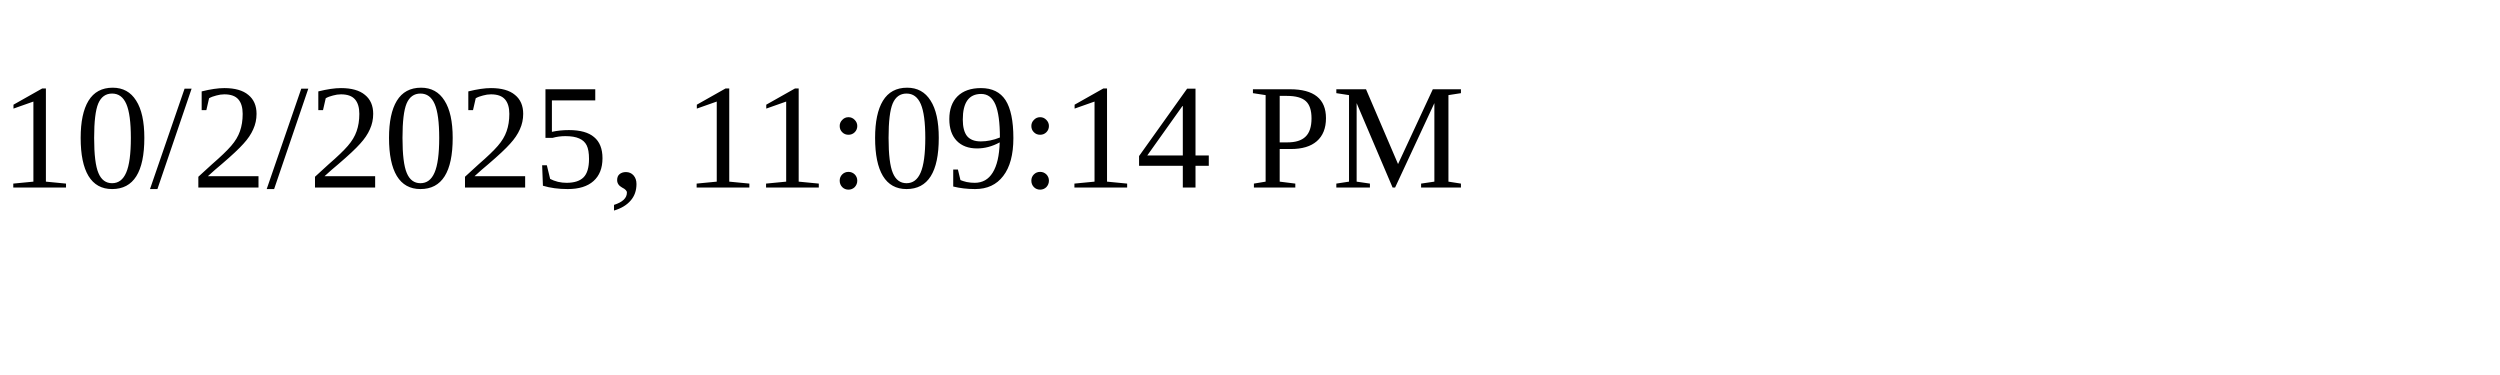
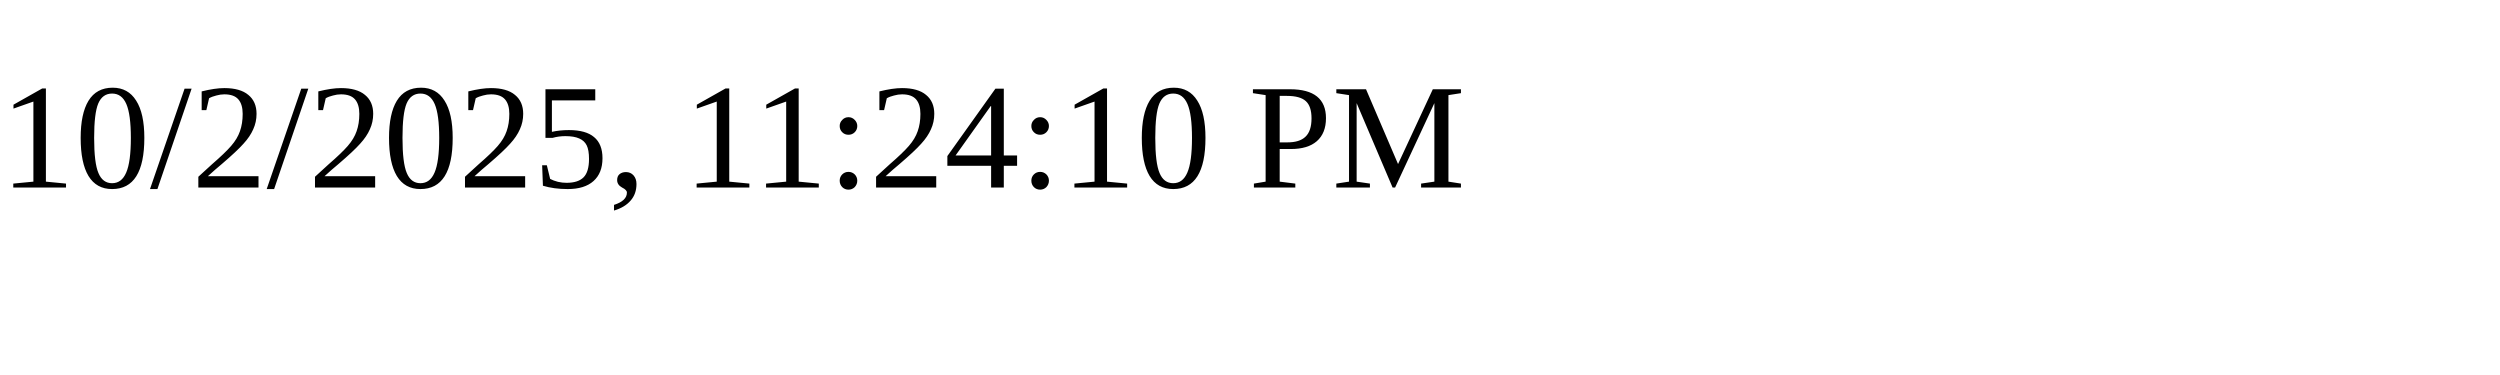
<svg xmlns="http://www.w3.org/2000/svg" height="30" width="200">
-   <text x="0" y="15">10/2/2025, 11:09:14 PM</text>
+   <text x="0" y="15">10/2/2025, 11:24:10 PM</text>
</svg>
